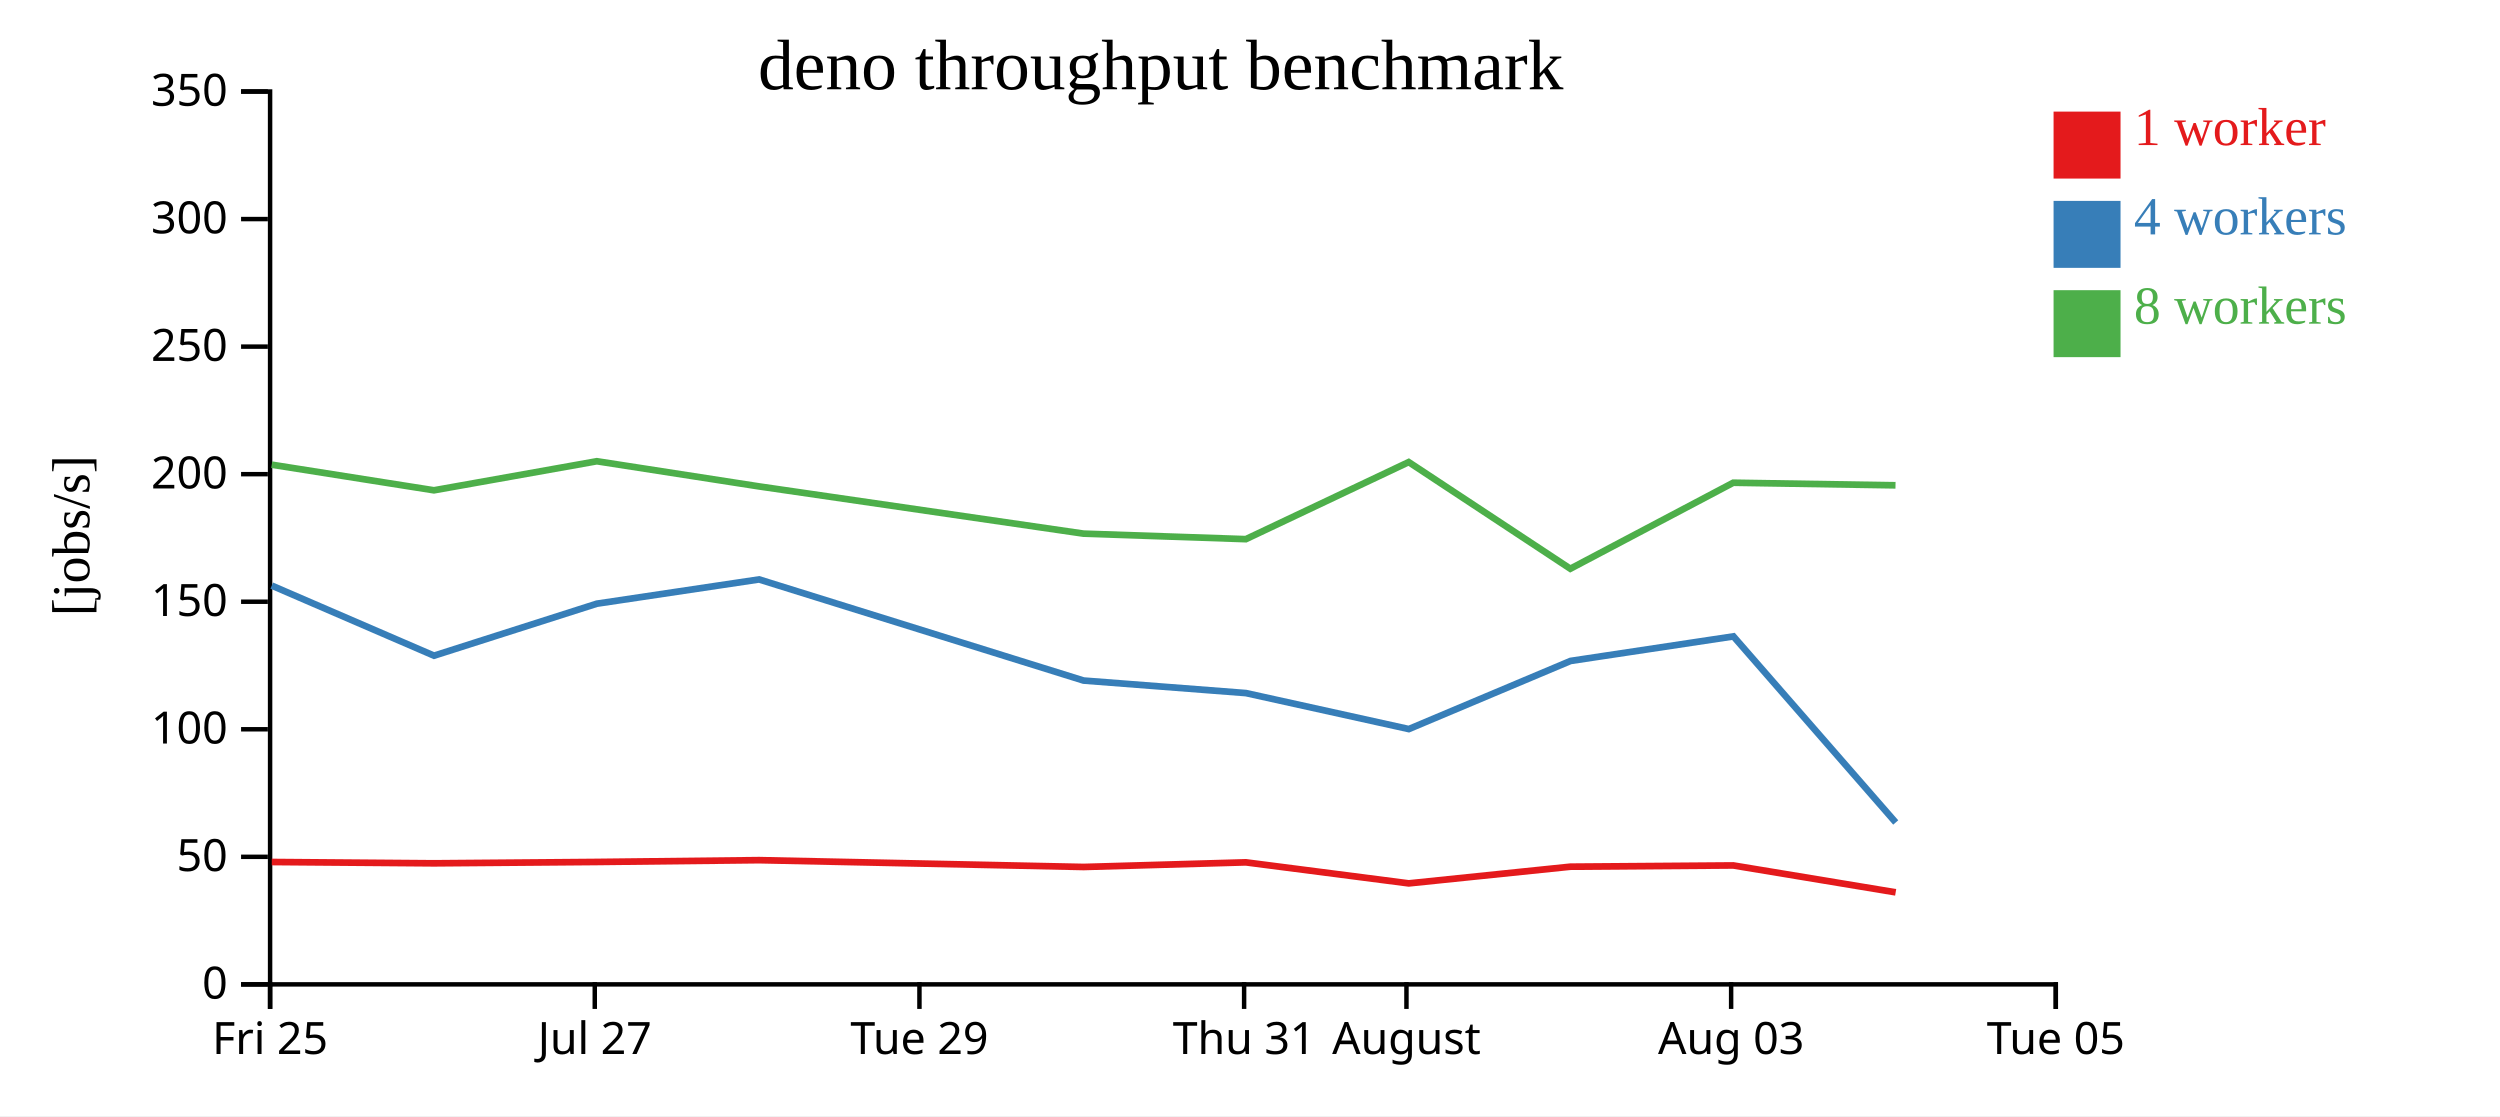
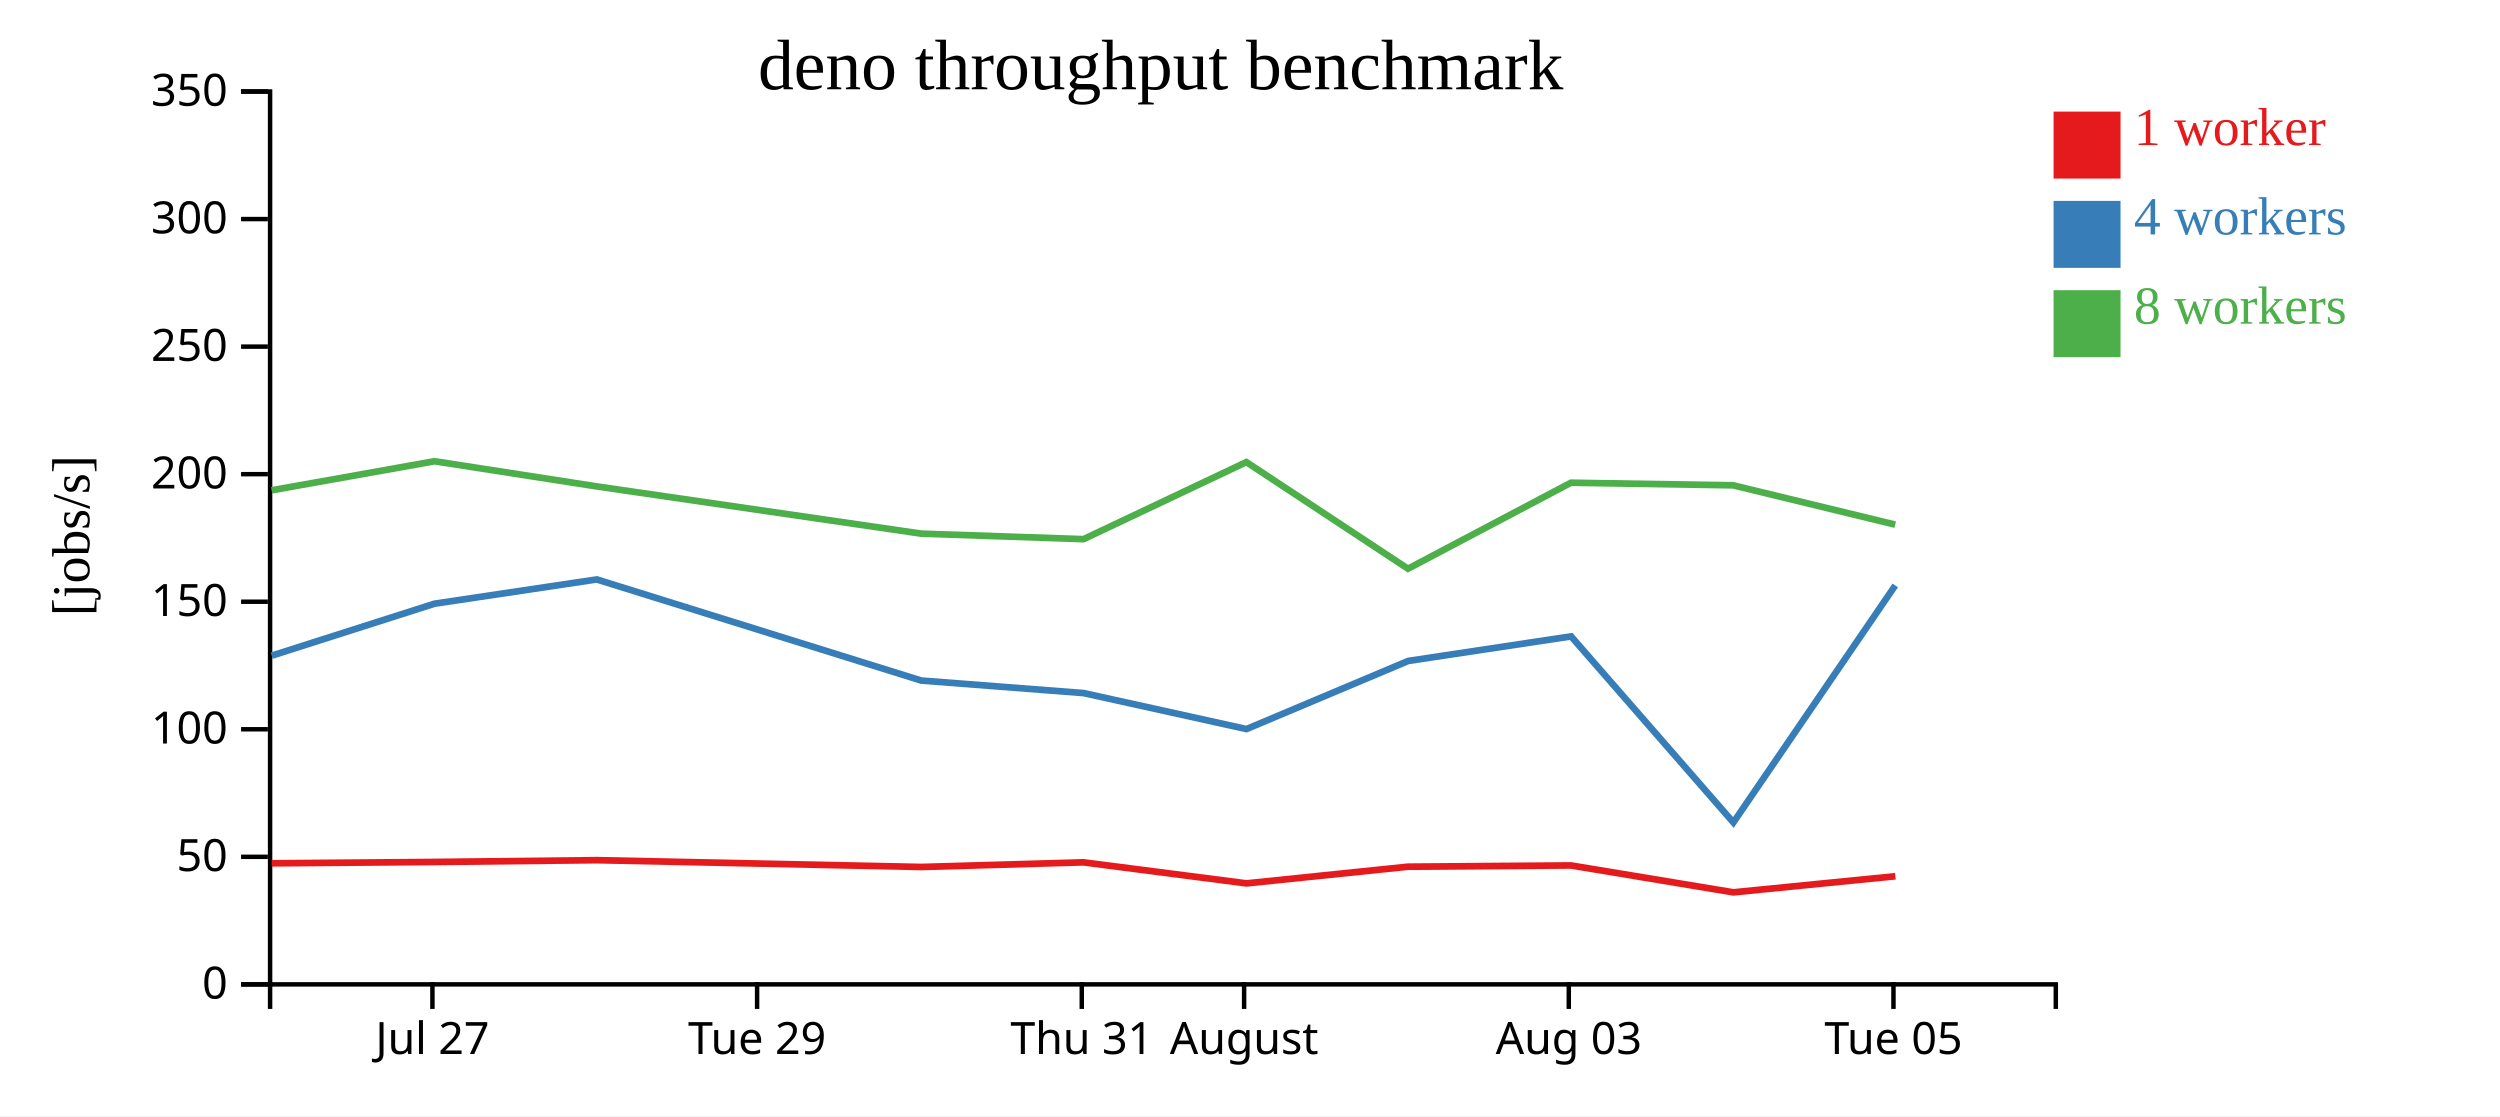
<svg xmlns="http://www.w3.org/2000/svg" width="560" height="250">
  <rect width="100%" height="100%" fill="white" />
  <g transform="translate(60,20)">
    <g transform="translate(0,200)" fill="none" font-size="10" font-family="sans-serif" text-anchor="middle">
      <path class="domain" stroke="currentColor" d="M0.5,6V0.5H400.5V6" />
-       <g class="tick" opacity="1" transform="translate(0.5,0)">
-         <line stroke="currentColor" y2="6" />
-         <text fill="currentColor" y="9" dy="0.71em">Fri 25</text>
-       </g>
-       <g class="tick" opacity="1" transform="translate(73.22727,0)">
+       <g class="tick" opacity="1" transform="translate(36.86364,0)">
        <line stroke="currentColor" y2="6" />
        <text fill="currentColor" y="9" dy="0.71em">Jul 27</text>
      </g>
-       <g class="tick" opacity="1" transform="translate(145.9545,0)">
+       <g class="tick" opacity="1" transform="translate(109.5909,0)">
        <line stroke="currentColor" y2="6" />
        <text fill="currentColor" y="9" dy="0.71em">Tue 29</text>
      </g>
-       <g class="tick" opacity="1" transform="translate(218.6818,0)">
+       <g class="tick" opacity="1" transform="translate(182.3182,0)">
        <line stroke="currentColor" y2="6" />
        <text fill="currentColor" y="9" dy="0.71em">Thu 31</text>
      </g>
-       <g class="tick" opacity="1" transform="translate(255.0455,0)">
+       <g class="tick" opacity="1" transform="translate(218.6818,0)">
        <line stroke="currentColor" y2="6" />
        <text fill="currentColor" y="9" dy="0.71em">August</text>
      </g>
-       <g class="tick" opacity="1" transform="translate(327.7727,0)">
+       <g class="tick" opacity="1" transform="translate(291.4091,0)">
        <line stroke="currentColor" y2="6" />
        <text fill="currentColor" y="9" dy="0.71em">Aug 03</text>
      </g>
-       <g class="tick" opacity="1" transform="translate(400.5,0)">
+       <g class="tick" opacity="1" transform="translate(364.1364,0)">
        <line stroke="currentColor" y2="6" />
        <text fill="currentColor" y="9" dy="0.71em">Tue 05</text>
      </g>
    </g>
    <g fill="none" font-size="10" font-family="sans-serif" text-anchor="end">
      <path class="domain" stroke="currentColor" d="M-6,200.5H0.5V0.5H-6" />
      <g class="tick" opacity="1" transform="translate(0,200.5)">
        <line stroke="currentColor" x2="-6" />
        <text fill="currentColor" x="-9" dy="0.32em">0</text>
      </g>
      <g class="tick" opacity="1" transform="translate(0,171.9286)">
        <line stroke="currentColor" x2="-6" />
        <text fill="currentColor" x="-9" dy="0.32em">50</text>
      </g>
      <g class="tick" opacity="1" transform="translate(0,143.3571)">
        <line stroke="currentColor" x2="-6" />
        <text fill="currentColor" x="-9" dy="0.32em">100</text>
      </g>
      <g class="tick" opacity="1" transform="translate(0,114.7857)">
        <line stroke="currentColor" x2="-6" />
        <text fill="currentColor" x="-9" dy="0.32em">150</text>
      </g>
      <g class="tick" opacity="1" transform="translate(0,86.21429)">
        <line stroke="currentColor" x2="-6" />
        <text fill="currentColor" x="-9" dy="0.32em">200</text>
      </g>
      <g class="tick" opacity="1" transform="translate(0,57.64286)">
        <line stroke="currentColor" x2="-6" />
        <text fill="currentColor" x="-9" dy="0.32em">250</text>
      </g>
      <g class="tick" opacity="1" transform="translate(0,29.07143)">
        <line stroke="currentColor" x2="-6" />
        <text fill="currentColor" x="-9" dy="0.32em">300</text>
      </g>
      <g class="tick" opacity="1" transform="translate(0,0.5)">
        <line stroke="currentColor" x2="-6" />
        <text fill="currentColor" x="-9" dy="0.32em">350</text>
      </g>
    </g>
    <text text-anchor="middle" style="font-size: 12px" transform="rotate(-90)" y="-40" x="-100">[jobs/s]</text>
    <text text-anchor="middle" style="font-size: 16px" y="0" x="200">deno throughput benchmark</text>
-     <path class="line" fill="none" stroke="#e41a1c" stroke-width="1.5" d="M0.878,173.089L37.213,173.382L73.694,173.079L110.034,172.677L182.734,174.202L219.071,173.165L255.56,177.877L291.767,174.139L328.259,173.86L364.63,179.884" />
-     <path class="line" fill="none" stroke="#377eb8" stroke-width="1.5" d="M0.874,111.177L37.221,126.871L73.689,115.227L110.031,109.793L182.722,132.445L219.083,135.251L255.571,143.311L291.805,128.05L328.286,122.55L364.642,164.235" />
-     <path class="line" fill="none" stroke="#4daf4a" stroke-width="1.5" d="M0.869,84.092L37.203,89.827L73.689,83.318L110.028,88.957L182.731,99.538L219.071,100.771L255.546,83.509L291.751,107.396L328.249,88.131L364.593,88.712" />
+     <path class="line" fill="none" stroke="#e41a1c" stroke-width="1.5" d="M0.85,173.382L37.331,173.079L73.67,172.677L146.371,174.202L182.707,173.165L219.196,177.877L255.403,174.139L291.896,173.86L328.266,179.884L364.567,176.277" />
+     <path class="line" fill="none" stroke="#377eb8" stroke-width="1.5" d="M0.857,126.871L37.325,115.227L73.668,109.793L146.358,132.445L182.719,135.251L219.207,143.311L255.442,128.05L291.922,122.55L328.278,164.235L364.537,111.14" />
+     <path class="line" fill="none" stroke="#4daf4a" stroke-width="1.5" d="M0.839,89.827L37.325,83.318L73.665,88.957L146.367,99.538L182.707,100.771L219.183,83.509L255.387,107.396L291.886,88.131L328.229,88.712L364.53,97.52" />
    <rect class="dot" x="400" y="5" width="15" height="15" style="fill: #e41a1c;" />
    <rect class="dot" x="400" y="25" width="15" height="15" style="fill: #377eb8;" />
    <rect class="dot" x="400" y="45" width="15" height="15" style="fill: #4daf4a;" />
    <text class="label" x="418" y="12.5" style="fill: #e41a1c; alignment-baseline: middle;" text-anchor="left">1 worker</text>
    <text class="label" x="418" y="32.5" style="fill: #377eb8; alignment-baseline: middle;" text-anchor="left">4 workers</text>
    <text class="label" x="418" y="52.5" style="fill: #4daf4a; alignment-baseline: middle;" text-anchor="left">8 workers</text>
  </g>
</svg>
